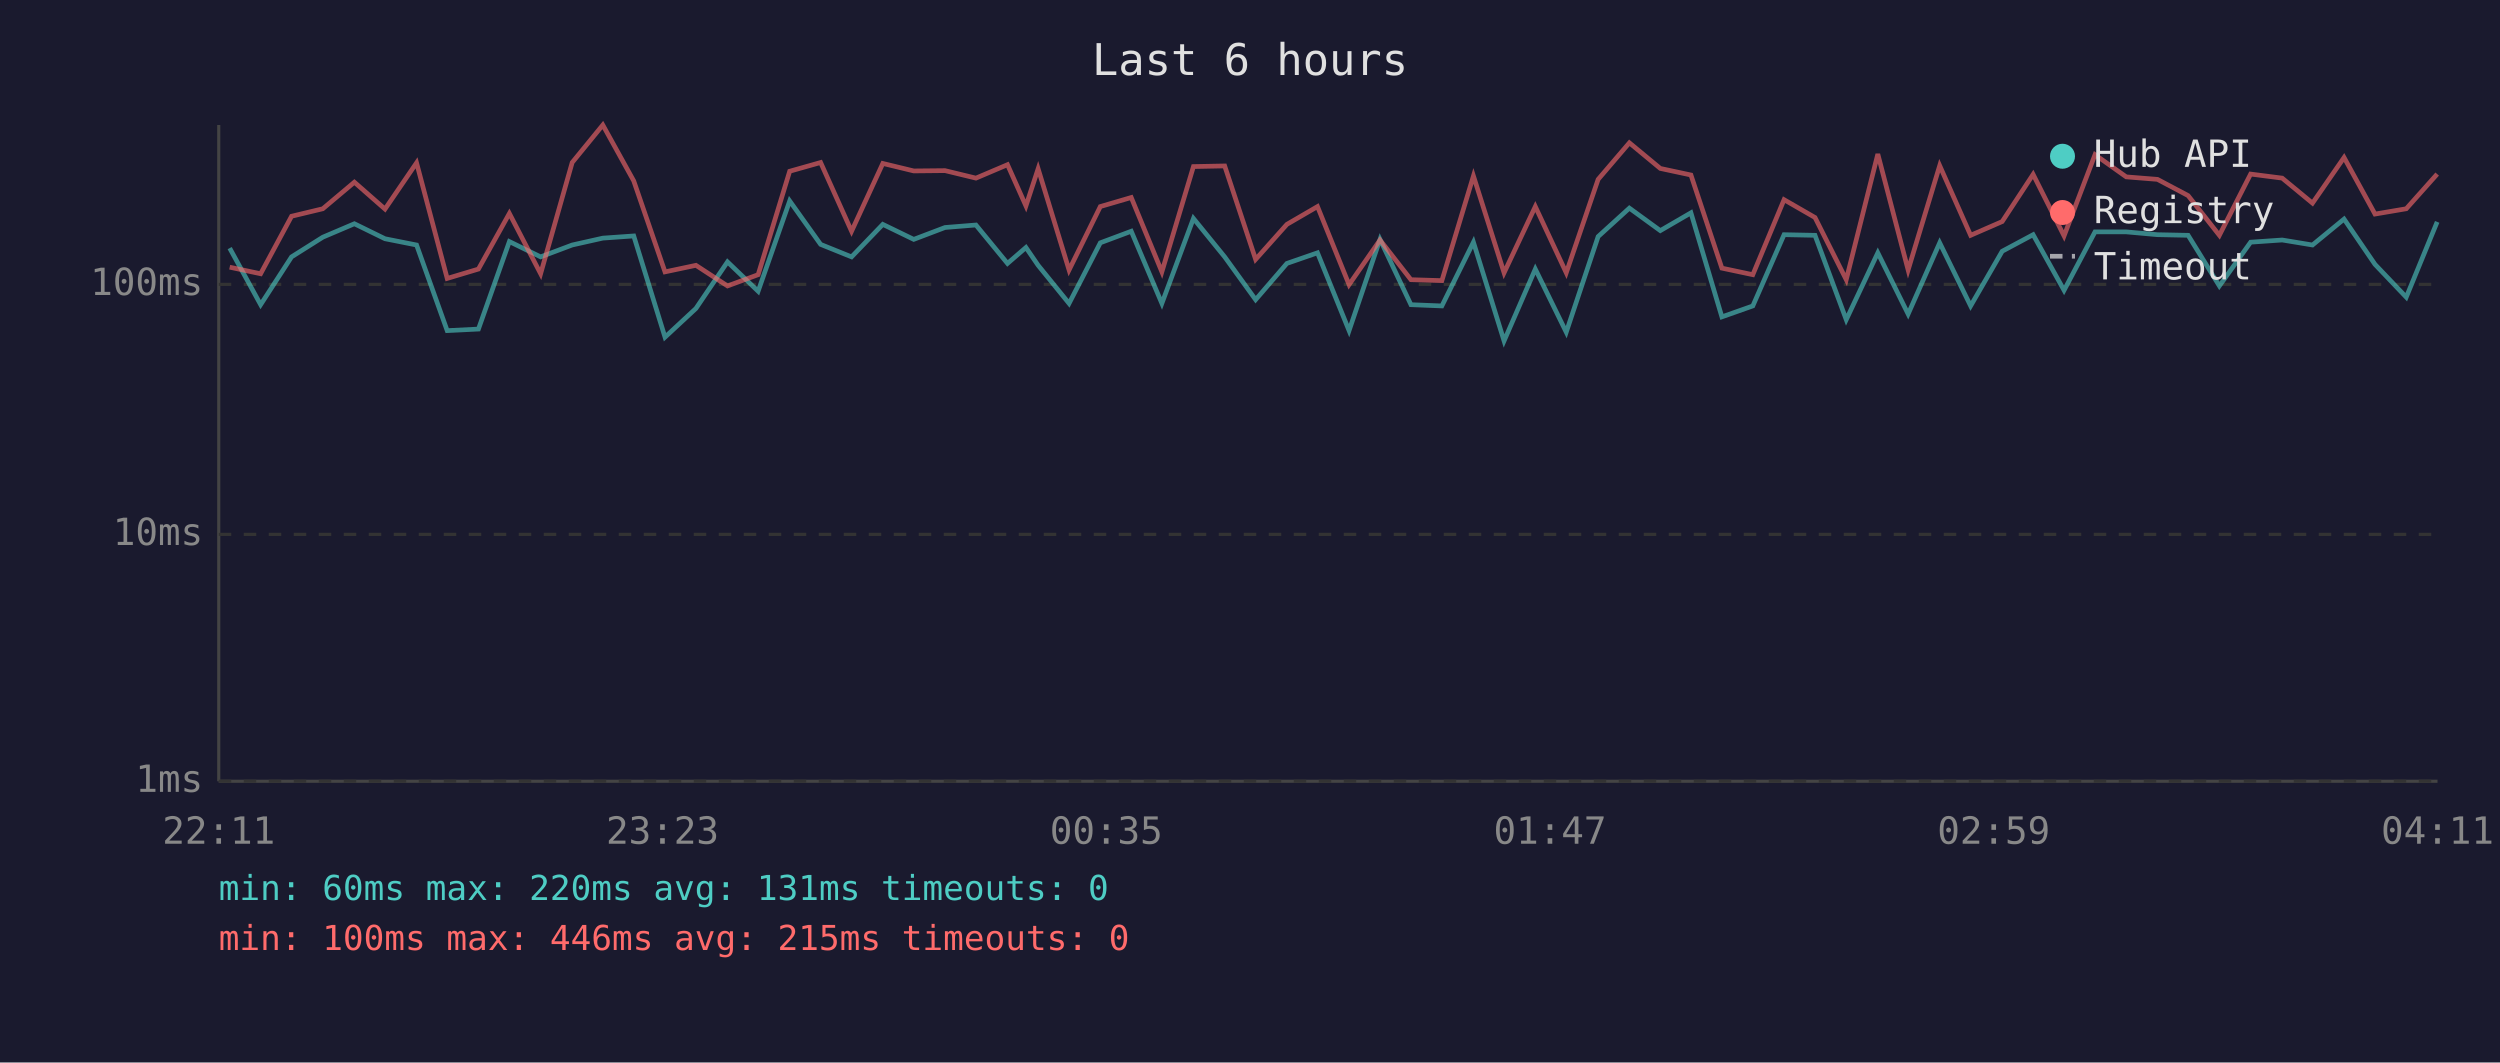
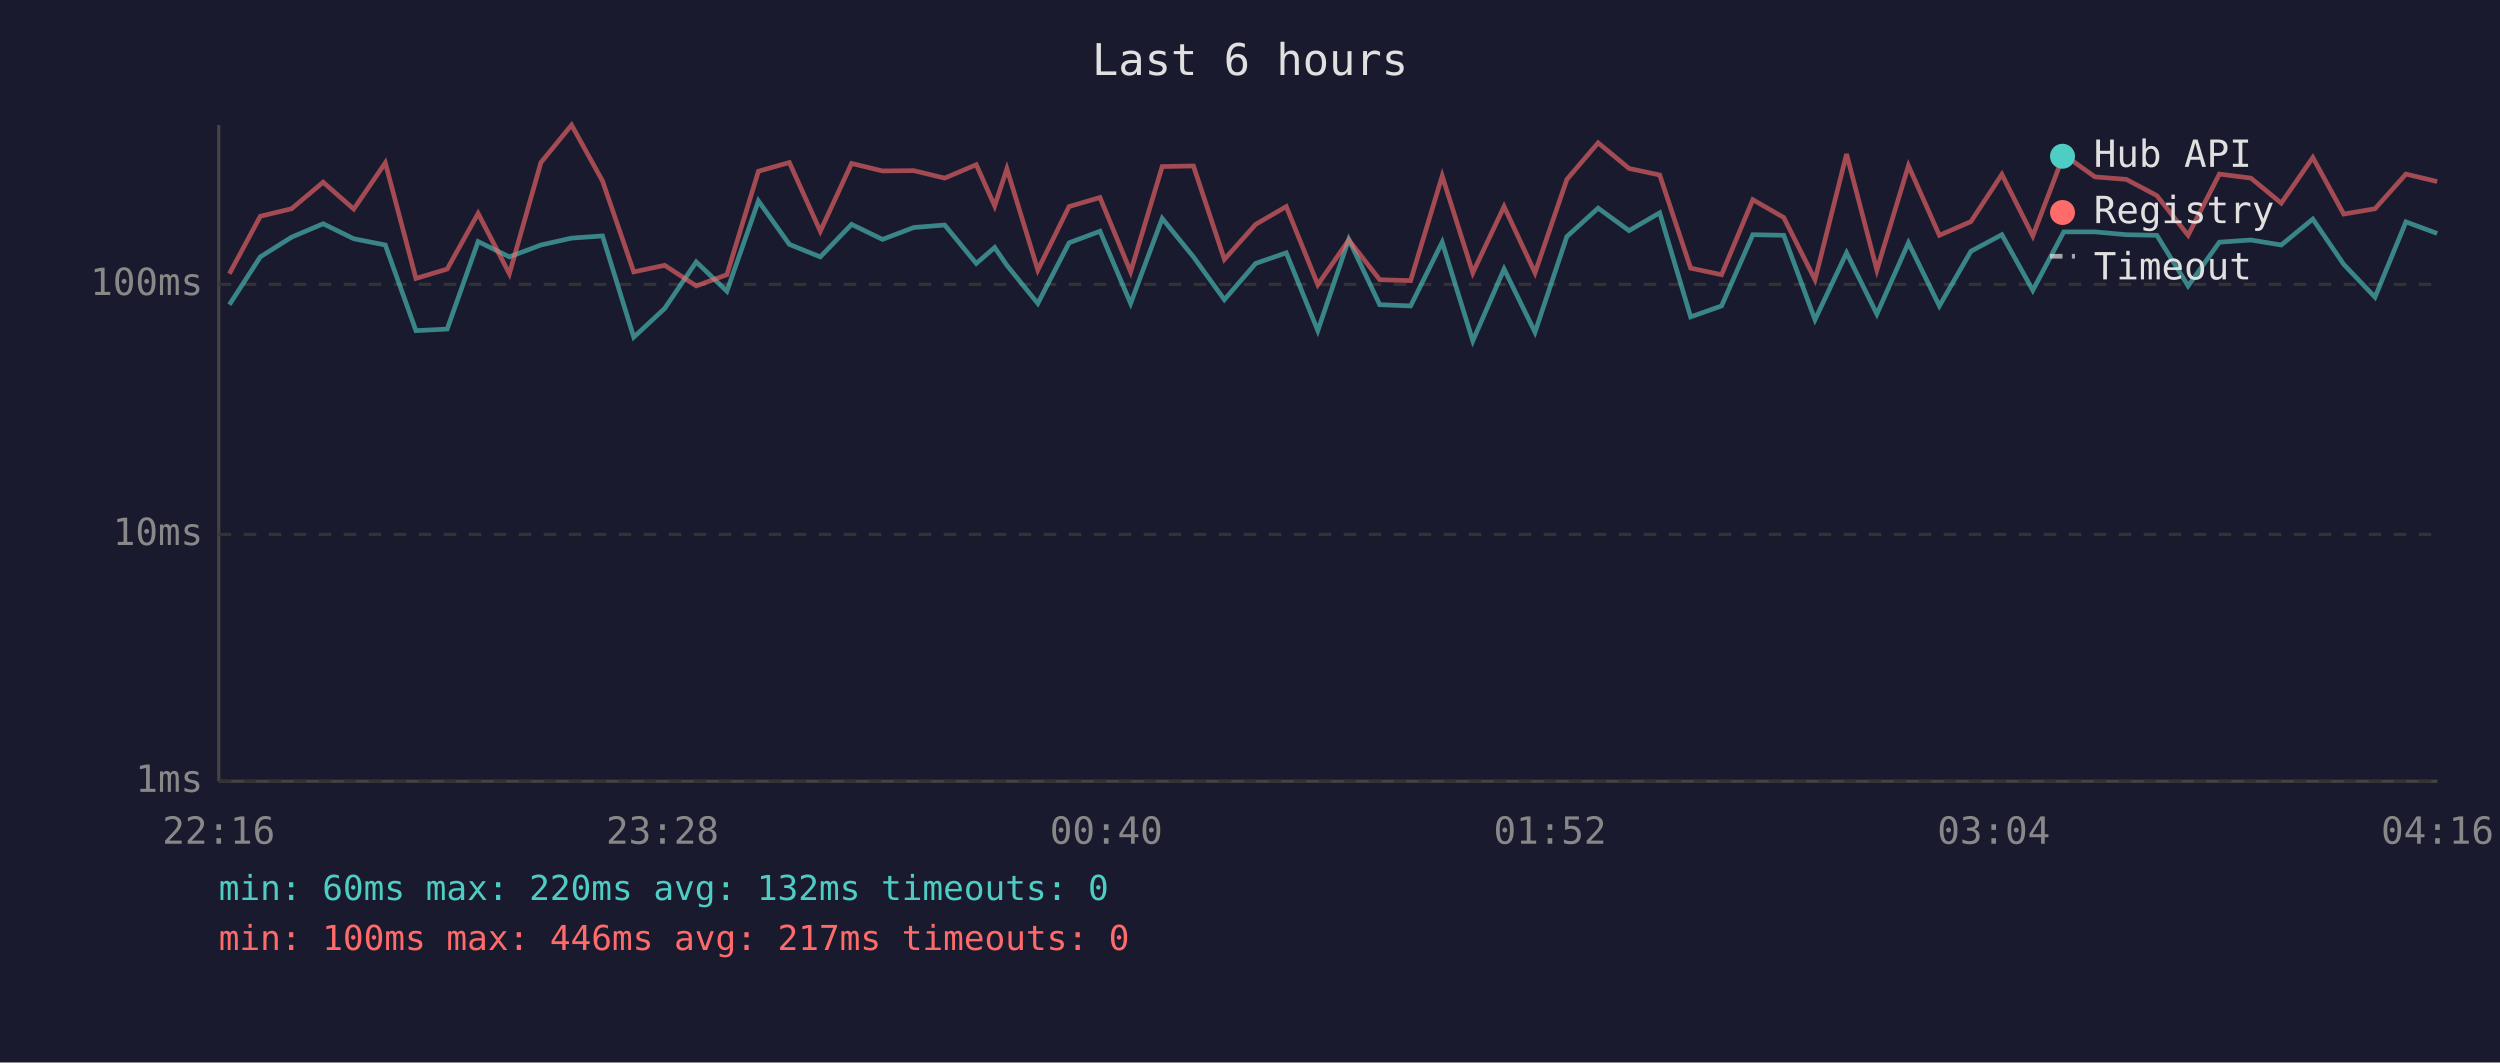
<svg xmlns="http://www.w3.org/2000/svg" viewBox="0 0 800 340" font-family="monospace" font-size="12">
  <rect width="800" height="340" fill="#1a1a2e" />
  <text x="400" y="24" fill="#e0e0e0" font-size="14" text-anchor="middle">Last 6 hours</text>
  <line x1="70" y1="40" x2="70" y2="250" stroke="#444" stroke-width="1" />
  <line x1="70" y1="250" x2="780" y2="250" stroke="#444" stroke-width="1" />
  <line x1="70" y1="250" x2="780" y2="250" stroke="#333" stroke-width="1" stroke-dasharray="4" />
  <text x="65" y="250" fill="#888" text-anchor="end" dominant-baseline="middle">1ms</text>
  <line x1="70" y1="171" x2="780" y2="171" stroke="#333" stroke-width="1" stroke-dasharray="4" />
  <text x="65" y="171" fill="#888" text-anchor="end" dominant-baseline="middle">10ms</text>
  <line x1="70" y1="91" x2="780" y2="91" stroke="#333" stroke-width="1" stroke-dasharray="4" />
  <text x="65" y="91" fill="#888" text-anchor="end" dominant-baseline="middle">100ms</text>
-   <text x="70" y="270" fill="#888" text-anchor="middle">22:11</text>
-   <text x="212" y="270" fill="#888" text-anchor="middle">23:23</text>
-   <text x="354" y="270" fill="#888" text-anchor="middle">00:35</text>
-   <text x="496" y="270" fill="#888" text-anchor="middle">01:47</text>
-   <text x="638" y="270" fill="#888" text-anchor="middle">02:59</text>
-   <text x="780" y="270" fill="#888" text-anchor="middle">04:11</text>
-   <polyline points="73.5,79.4 83.4,97.5 93.3,82.2 103.3,75.9 113.4,71.6 123.2,76.4 133.3,78.4 143.1,105.8 153.1,105.3 163.0,77.3 173.0,82.2 183.1,78.4 192.9,76.2 202.8,75.5 212.8,107.9 222.7,98.7 232.8,83.8 242.6,93.2 252.7,64.3 262.6,78.2 272.5,82.2 282.5,71.8 292.4,76.6 302.4,72.8 312.3,72.0 322.4,84.3 328.3,79.2 332.2,84.9 342.1,97.1 352.1,77.7 362.0,74.0 371.8,97.1 381.9,69.9 391.9,82.2 401.8,95.9 411.8,84.3 421.6,80.9 431.7,105.8 441.6,76.6 451.5,97.5 461.4,97.9 471.5,77.5 481.3,109.1 491.3,86.1 501.2,106.3 511.4,75.7 521.4,66.6 531.3,73.8 541.1,68.1 551.0,101.4 560.9,97.9 570.9,75.1 580.8,75.3 590.8,102.3 600.9,80.9 610.6,100.5 620.7,77.7 630.6,97.9 640.7,80.4 650.6,75.1 660.5,92.9 670.4,74.2 680.4,74.2 690.4,75.1 700.2,75.3 710.2,91.5 720.2,77.5 730.3,76.8 740.0,78.4 750.1,70.1 760.0,84.6 770.0,95.1 779.9,71.0" fill="none" stroke="#4ecdc4" stroke-width="1.5" opacity="0.6" />
-   <polyline points="73.5,85.5 83.4,87.6 93.3,69.2 103.3,66.8 113.4,58.3 123.2,66.9 133.3,52.1 143.1,89.1 153.1,86.1 163.0,68.3 173.0,87.6 183.1,52.0 192.9,40.0 202.8,57.9 212.8,87.0 222.7,84.9 232.8,91.5 242.6,87.9 252.7,54.8 262.6,52.0 272.5,74.0 282.5,52.3 292.4,54.7 302.4,54.6 312.3,57.0 322.4,52.7 328.3,65.9 332.2,54.0 342.1,86.4 352.1,66.1 362.0,63.2 371.8,87.0 381.9,53.3 391.9,53.1 401.8,83.0 411.8,71.8 421.6,66.1 431.7,91.1 441.6,76.8 451.5,89.5 461.4,89.8 471.5,56.3 481.3,87.3 491.3,66.1 501.2,87.3 511.4,57.4 521.4,45.7 531.3,53.9 541.1,56.0 551.0,85.8 560.9,87.9 570.9,63.9 580.8,69.6 590.8,89.5 600.9,49.3 610.6,86.4 620.7,53.0 630.6,75.3 640.7,70.9 650.6,55.8 660.5,75.5 670.4,49.5 680.4,56.6 690.4,57.4 700.2,62.6 710.2,75.3 720.2,55.7 730.3,57.0 740.0,65.0 750.1,50.4 760.0,68.5 770.0,66.8 779.9,55.7" fill="none" stroke="#ff6b6b" stroke-width="1.5" opacity="0.6" />
+   <text x="70" y="270" fill="#888" text-anchor="middle">22:16</text>
+   <text x="212" y="270" fill="#888" text-anchor="middle">23:28</text>
+   <text x="354" y="270" fill="#888" text-anchor="middle">00:40</text>
+   <text x="496" y="270" fill="#888" text-anchor="middle">01:52</text>
+   <text x="638" y="270" fill="#888" text-anchor="middle">03:04</text>
+   <text x="780" y="270" fill="#888" text-anchor="middle">04:16</text>
+   <polyline points="73.4,97.5 83.3,82.2 93.3,75.9 103.4,71.6 113.2,76.4 123.3,78.4 133.1,105.8 143.1,105.3 153.0,77.3 163.0,82.2 173.1,78.4 182.9,76.2 192.8,75.5 202.8,107.9 212.7,98.7 222.8,83.8 232.6,93.2 242.7,64.3 252.6,78.2 262.5,82.2 272.5,71.8 282.4,76.6 292.4,72.8 302.3,72.0 312.4,84.3 318.3,79.2 322.2,84.9 332.1,97.1 342.1,77.7 352.0,74.0 361.8,97.1 371.9,69.9 381.9,82.2 391.8,95.9 401.8,84.3 411.6,80.9 421.7,105.8 431.6,76.6 441.5,97.5 451.4,97.9 461.5,77.5 471.3,109.1 481.3,86.1 491.2,106.3 501.4,75.7 511.4,66.6 521.3,73.8 531.1,68.1 541.0,101.4 550.9,97.9 560.9,75.1 570.8,75.3 580.8,102.3 590.9,80.9 600.6,100.5 610.7,77.7 620.6,97.9 630.7,80.4 640.6,75.1 650.5,92.9 660.4,74.2 670.4,74.2 680.4,75.1 690.2,75.3 700.2,91.5 710.2,77.5 720.3,76.8 730.0,78.4 740.1,70.1 750.0,84.6 760.0,95.1 769.9,71.0 779.9,74.7" fill="none" stroke="#4ecdc4" stroke-width="1.5" opacity="0.6" />
+   <polyline points="73.4,87.6 83.3,69.2 93.3,66.8 103.4,58.3 113.2,66.9 123.3,52.1 133.1,89.1 143.1,86.1 153.0,68.3 163.0,87.6 173.1,52.0 182.9,40.0 192.8,57.9 202.8,87.0 212.7,84.9 222.8,91.5 232.6,87.9 242.7,54.8 252.6,52.0 262.5,74.0 272.5,52.3 282.4,54.7 292.4,54.6 302.3,57.0 312.4,52.7 318.3,65.9 322.2,54.0 332.1,86.4 342.1,66.1 352.0,63.2 361.8,87.0 371.9,53.3 381.9,53.1 391.8,83.0 401.8,71.8 411.6,66.1 421.7,91.1 431.6,76.8 441.5,89.5 451.4,89.8 461.5,56.3 471.3,87.3 481.3,66.1 491.2,87.3 501.4,57.4 511.4,45.7 521.3,53.9 531.1,56.0 541.0,85.8 550.9,87.9 560.9,63.9 570.8,69.6 580.8,89.5 590.9,49.3 600.6,86.4 610.7,53.0 620.6,75.3 630.7,70.9 640.6,55.8 650.5,75.5 660.4,49.5 670.4,56.6 680.4,57.4 690.2,62.6 700.2,75.3 710.2,55.7 720.3,57.0 730.0,65.0 740.1,50.4 750.0,68.5 760.0,66.8 769.9,55.7 779.9,58.1" fill="none" stroke="#ff6b6b" stroke-width="1.5" opacity="0.6" />
  <circle cx="660" cy="50" r="4" fill="#4ecdc4" />
  <text x="670" y="50" fill="#e0e0e0" dominant-baseline="middle">Hub API</text>
  <circle cx="660" cy="68" r="4" fill="#ff6b6b" />
  <text x="670" y="68" fill="#e0e0e0" dominant-baseline="middle">Registry</text>
  <line x1="656" y1="82" x2="664" y2="82" stroke="#e0e0e0" stroke-width="1.5" stroke-dasharray="4,3" opacity="0.7" />
  <text x="670" y="86" fill="#e0e0e0" dominant-baseline="middle">Timeout</text>
-   <text x="70" y="288" fill="#4ecdc4" font-size="11">min: 60ms  max: 220ms  avg: 131ms  timeouts: 0</text>
-   <text x="70" y="304" fill="#ff6b6b" font-size="11">min: 100ms  max: 446ms  avg: 215ms  timeouts: 0</text>
+   <text x="70" y="288" fill="#4ecdc4" font-size="11">min: 60ms  max: 220ms  avg: 132ms  timeouts: 0</text>
+   <text x="70" y="304" fill="#ff6b6b" font-size="11">min: 100ms  max: 446ms  avg: 217ms  timeouts: 0</text>
</svg>
